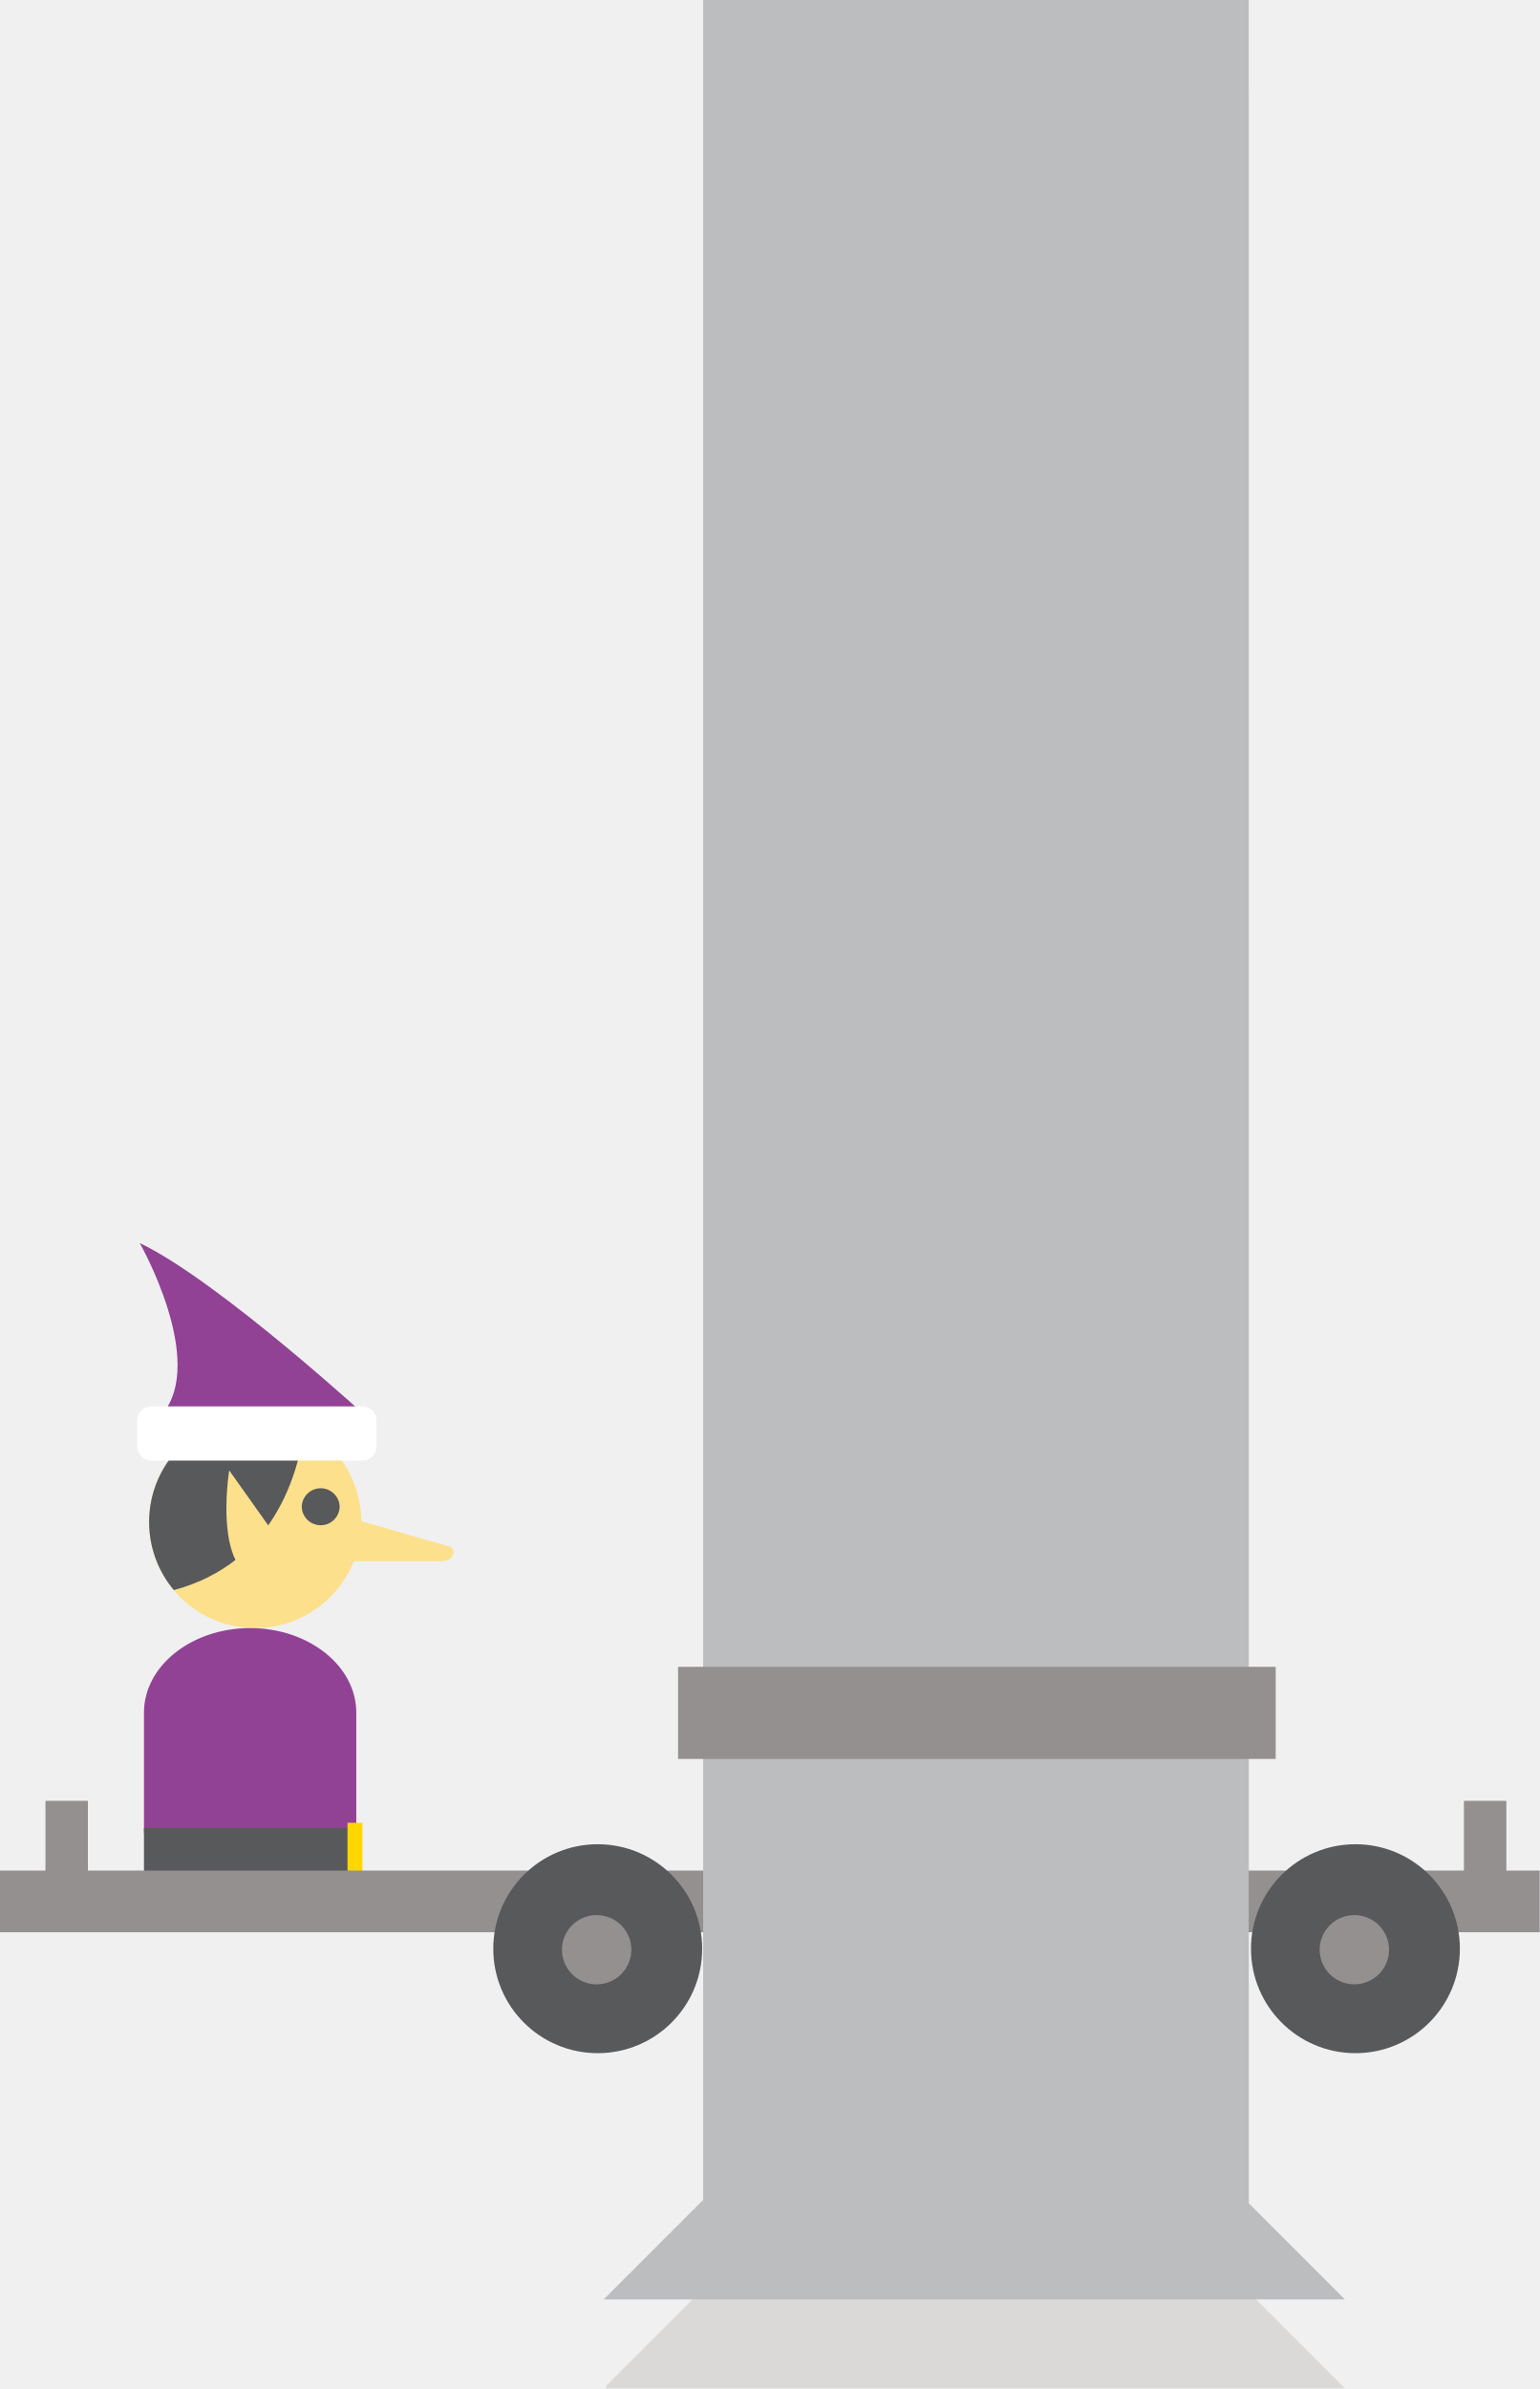
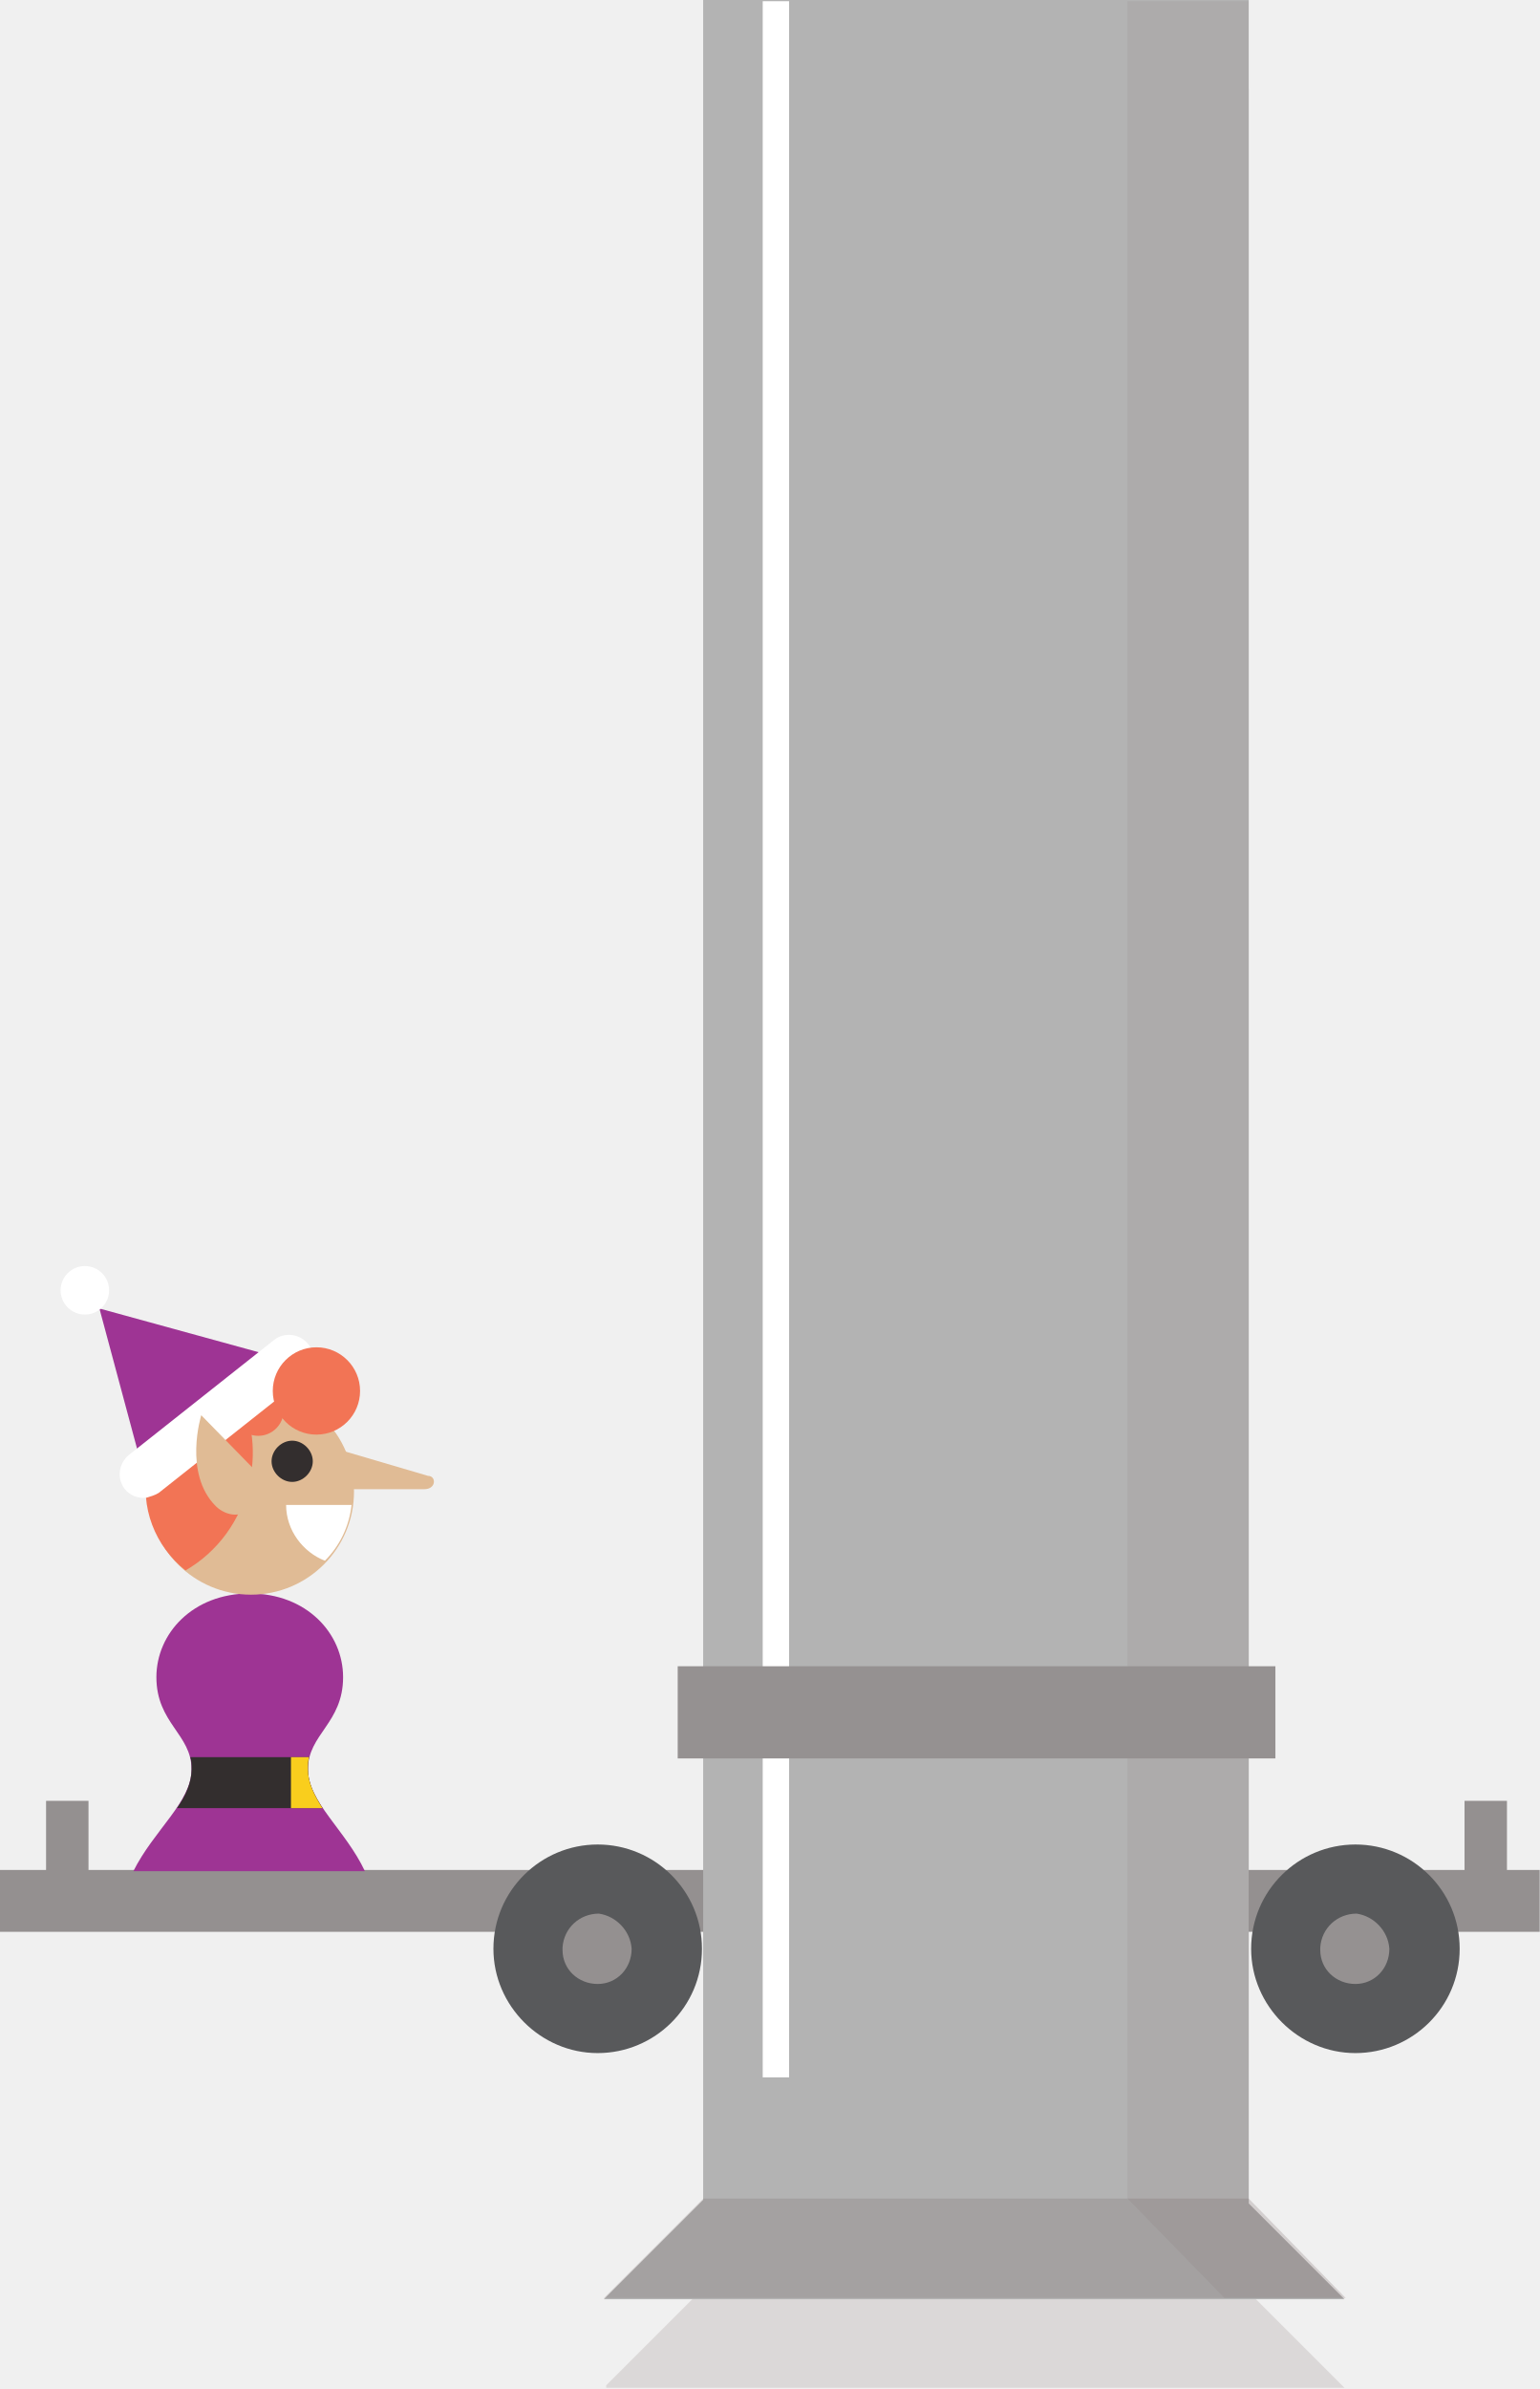
<svg xmlns="http://www.w3.org/2000/svg" xmlns:xlink="http://www.w3.org/1999/xlink" width="127" height="197" viewBox="0 0 127 197">
-   <path fill="#914295" d="M30.84 117.368s-12.748-11.737-19.314-14.864c0 0 5.574 9.78 1.822 14.16l17.493.704z" />
-   <path fill="#FDE08C" d="M29.805 125.498a8.758 8.758 0 1 1-8.757-8.756 8.756 8.756 0 0 1 8.755 8.756" />
-   <path fill="#58595B" d="M25.107 117.742a8.756 8.756 0 0 0-10.768 13.38c8.31-2.226 10.296-9.743 10.767-13.38" />
-   <path fill="#FDE08C" d="M23.54 127.78l-4.634-6.53s-1.67 10.22 3.962 8.967l.672-2.436z" />
-   <path fill="#fff" d="M31.054 119.276c0 .644-.52 1.165-1.167 1.165H12.485c-.643 0-1.167-.52-1.167-1.164v-2.14c0-.643.524-1.166 1.167-1.166h17.402c.646 0 1.167.523 1.167 1.166v2.14z" />
-   <path fill="#58595B" d="M28.017 124.248a1.565 1.565 0 0 1-3.129.001 1.565 1.565 0 0 1 3.129 0" />
-   <path fill="#914295" d="M29.388 150.855c0 3.852-3.922 6.975-8.758 6.975-4.835 0-8.755-3.123-8.755-6.975v-9.626c0-3.853 3.92-6.975 8.755-6.975 4.836 0 8.758 3.122 8.758 6.974v9.625z" />
-   <path fill="#58595B" d="M11.875 150.73h17.513v4.376H11.875z" />
-   <path fill="#FFD600" d="M28.663 150.31h1.23v5.005h-1.23z" />
-   <path fill="#FDE08C" d="M28.536 125.066l8.24 2.383c.894 0 .894 1.29-.396 1.29h-9.83l1.986-3.674z" />
-   <path fill="#949090" d="M3.75 148.5h3.5v6h-3.5zm117 0h3.5v6h-3.5z" />
-   <path fill="#949090" d="M0 154.25h127v5.084H0z" />
+   <style>.st0{fill:#949090}.st4{fill:#58595b}.st5{fill:#9e3494}.st6{fill:#e0bb95}.st7{fill:#332e2e}.st9{fill:#f27455}.st10{fill:#fff}</style>
+   <path class="st0" d="M3.8 148.5h3.5v6H3.8v-6zm117 0h3.5v6h-3.5v-6z" />
+   <path class="st0" d="M0 154.2h127v5.1H0v-5.1z" />
  <g opacity=".1">
-     <defs>
-       <path id="a" d="M50.006 7.338h61.145v189.61H50.007z" />
-     </defs>
-     <clipPath id="b">
-       <use xlink:href="#a" overflow="visible" />
-     </clipPath>
-     <path clip-path="url(#b)" fill="#230000" d="M110.935 196.948L103 189.012V7.334H58V188.74l-8.21 8.208z" />
+     <g>
+       <g>
+         <g>
+           <g>
+             <defs>
+               <path id="SVGID_1_" d="M50 7.3h61.1v189.6H50z" />
+             </defs>
+             <clipPath id="SVGID_2_">
+               <use xlink:href="#SVGID_1_" overflow="visible" />
+             </clipPath>
+             <path d="M110.9 196.9L103 189V7.3H58v181.4l-8.2 8.2h61.1z" clip-path="url(#SVGID_2_)" fill="#230000" />
+           </g>
+         </g>
+       </g>
+     </g>
  </g>
-   <path fill="#BBBDBF" d="M110.935 189.615L103 181.68V0H58v181.406l-8.21 8.21z" />
-   <path fill="#58595B" d="M57.917 160.693c0 4.758-3.857 8.614-8.615 8.614s-8.615-3.856-8.615-8.614c0-4.76 3.857-8.615 8.615-8.615s8.615 3.857 8.615 8.615" />
-   <path fill="#949090" d="M52.075 160.693a2.863 2.863 0 1 1-5.724-.002 2.863 2.863 0 0 1 5.723.002" />
-   <path fill="#58595B" d="M120.417 160.693c0 4.758-3.857 8.614-8.615 8.614s-8.615-3.856-8.615-8.614c0-4.76 3.857-8.615 8.615-8.615s8.615 3.857 8.615 8.615" />
-   <path fill="#949090" d="M114.575 160.693a2.863 2.863 0 1 1-5.724-.002 2.863 2.863 0 0 1 5.723.002M55.932 137.45h49.293v7.593H55.932z" />
+   <path d="M110.9 189.6l-7.9-7.9V0H58v181.4l-8.2 8.2h61.1z" fill="#b3b3b3" />
+   <path class="st4" d="M57.9 160.7c0 4.8-3.9 8.6-8.6 8.6s-8.6-3.9-8.6-8.6c0-4.8 3.9-8.6 8.6-8.6s8.6 3.8 8.6 8.6" />
+   <path class="st0" d="M52.1 160.7c0 1.6-1.2 2.9-2.8 2.9s-2.9-1.2-2.9-2.8v-.2c.1-1.6 1.4-2.8 3-2.8 1.4.2 2.6 1.4 2.7 2.9" />
+   <path class="st4" d="M120.4 160.7c0 4.8-3.9 8.6-8.6 8.6s-8.6-3.9-8.6-8.6c0-4.8 3.9-8.6 8.6-8.6s8.6 3.8 8.6 8.6" />
+   <path class="st5" d="M25.4 145.9c0-2.9 2.9-3.8 2.9-7.6 0-3.6-3-6.9-7.7-6.9s-7.7 3.3-7.7 6.9c0 3.8 2.9 4.7 2.9 7.6 0 2.7-3.1 5-4.8 8.4h19.1c-1.6-3.4-4.7-5.7-4.7-8.4z" />
+   <path class="st6" d="M28.5 119.7l6.8 2c.7 0 .7 1.1-.3 1.1h-8.1l1.6-3.1z" />
+   <path class="st7" d="M15.7 144.9c.1.3.1.6.1 1 0 1.1-.5 2.2-1.2 3.2h12c-.7-1.1-1.2-2.1-1.2-3.2 0-.4 0-.7.1-1h-9.8z" />
+   <g>
+     <g>
+       <g>
+         <defs>
+           <path id="SVGID_3_" d="M24 144.9h2.7v4.2H24z" />
+         </defs>
+         <clipPath id="SVGID_4_">
+           <use xlink:href="#SVGID_3_" overflow="visible" />
+         </clipPath>
+         <path d="M15.7 144.9c.1.3.1.6.1 1 0 1.1-.5 2.2-1.2 3.2h12c-.7-1.1-1.2-2.1-1.2-3.2 0-.4 0-.7.1-1h-9.8z" clip-path="url(#SVGID_4_)" fill="#f9ce1d" />
+       </g>
+     </g>
+   </g>
+   <circle class="st6" cx="20.7" cy="123" r="8.5" />
+   <path class="st7" d="M25.8 120.5c0 .9-.8 1.7-1.7 1.7-.9 0-1.7-.8-1.7-1.7 0-.9.8-1.7 1.7-1.7s1.7.8 1.7 1.7z" />
+   <circle class="st9" cx="21.3" cy="116.3" r="2.1" />
+   <path class="st9" d="M20.6 122.1c.6-2.7.1-5.4-1.1-7.7-3.5.4-6.5 3-7.3 6.6-.7 3.3.6 6.5 3.1 8.5 2.6-1.5 4.6-4.1 5.3-7.4z" />
+   <path class="st5" d="M11.8 121.3l-3.6-13.4 15.3 4.2-11.7 9.2z" />
+   <g>
+     <path class="st10" d="M12.1 123.5c-.7.1-1.4-.2-1.8-.7-.7-.9-.5-2.1.3-2.8l12-9.5c.9-.7 2.1-.5 2.8.3.7.9.5 2.1-.3 2.8l-12 9.5c-.3.2-.7.3-1 .4z" />
+   </g>
+   <circle class="st10" cx="7" cy="106.4" r="2" />
+   <circle class="st9" cx="26.1" cy="114.7" r="3.6" />
+   <path class="st6" d="M16.6 116.7s-1.5 4.8 1.2 7.5c.4.4 1 .7 1.6.7 1.2 0 2.2-1 2.2-2.2 0-.6-.3-1.2-.7-1.6l-4.3-4.4z" />
+   <path class="st10" d="M29 124.1h-5.4c0 2.1 1.4 3.9 3.2 4.6 1.2-1.2 2-2.8 2.2-4.6z" />
+   <g>
+     <path opacity=".05" fill="#230000" d="M103 181.3V.1H93v181.2l8 8.2h10z" />
+     <path opacity=".1" fill="#230000" d="M103 181.3H58l-8.2 8.2H111z" />
+     <path fill="none" stroke="#fff" stroke-width="2.175" stroke-linejoin="round" stroke-miterlimit="10" d="M64 .1v171.2" />
+   </g>
+   <path d="M114.6 160.7c0 1.6-1.2 2.9-2.8 2.9-1.6 0-2.9-1.2-2.9-2.8v-.2c.1-1.6 1.4-2.8 3-2.8 1.4.2 2.6 1.4 2.7 2.9m-58.7-23.3h49.3v7.6H55.9v-7.6z" fill="#959191" />
</svg>
